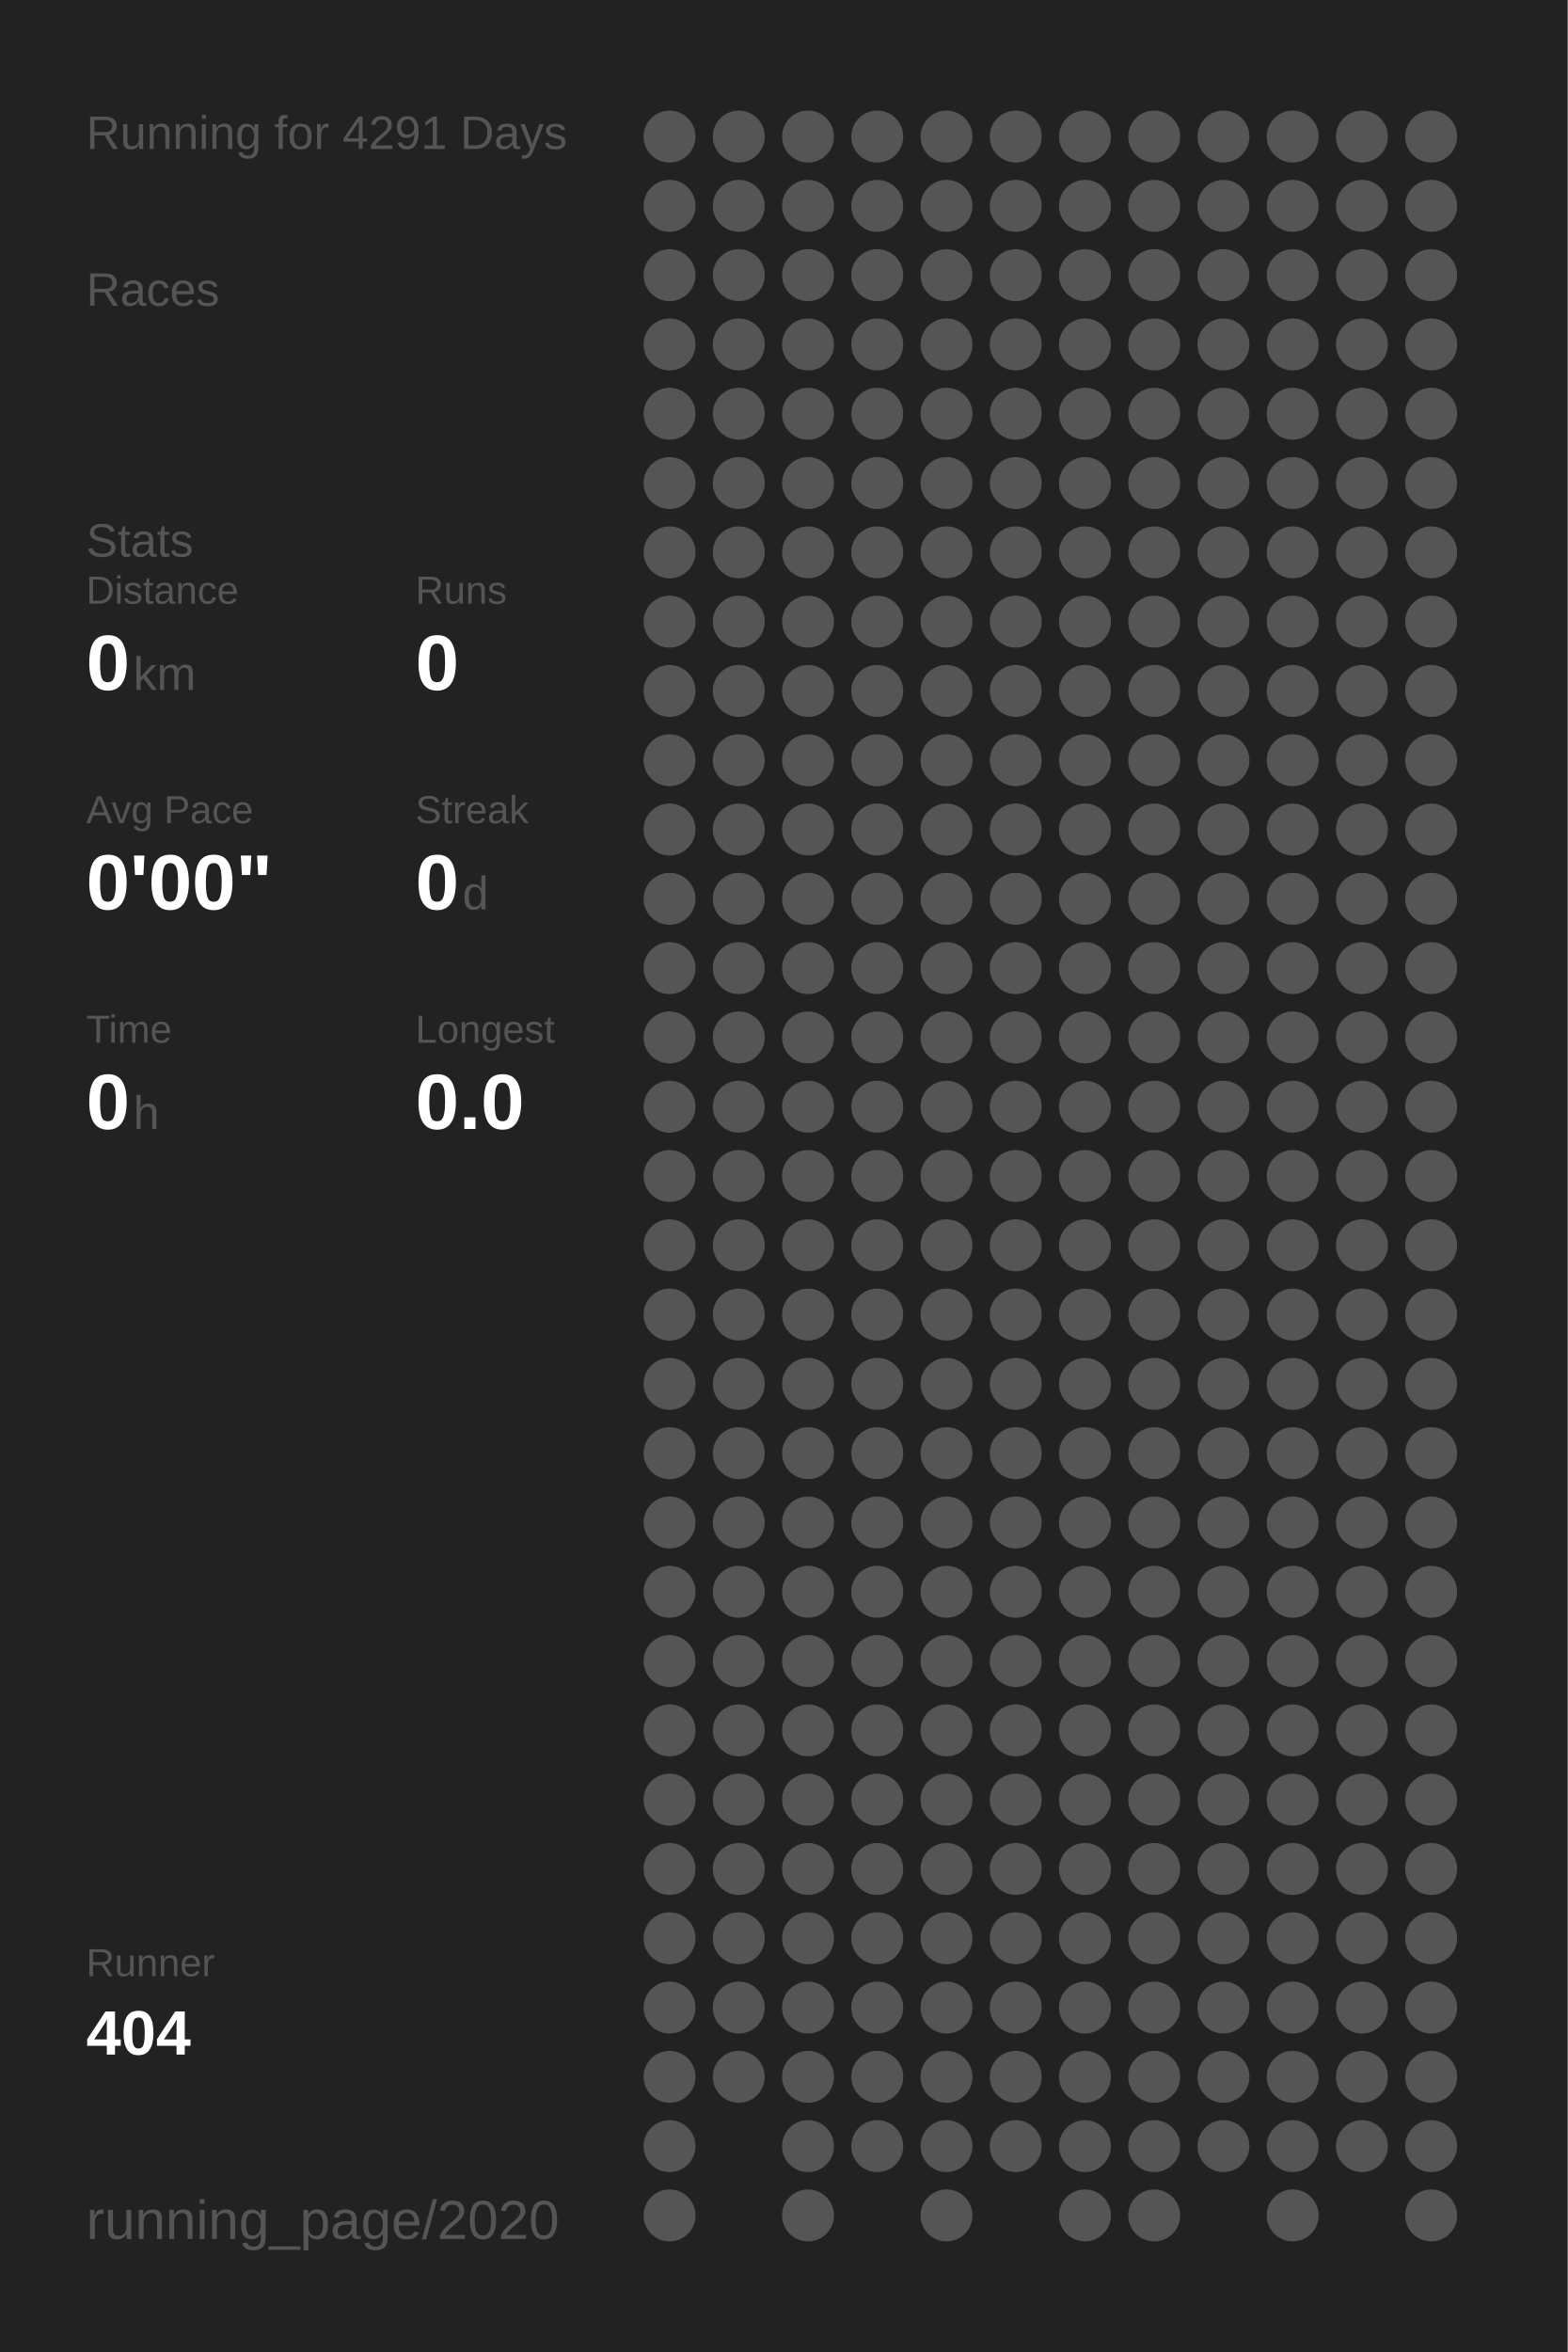
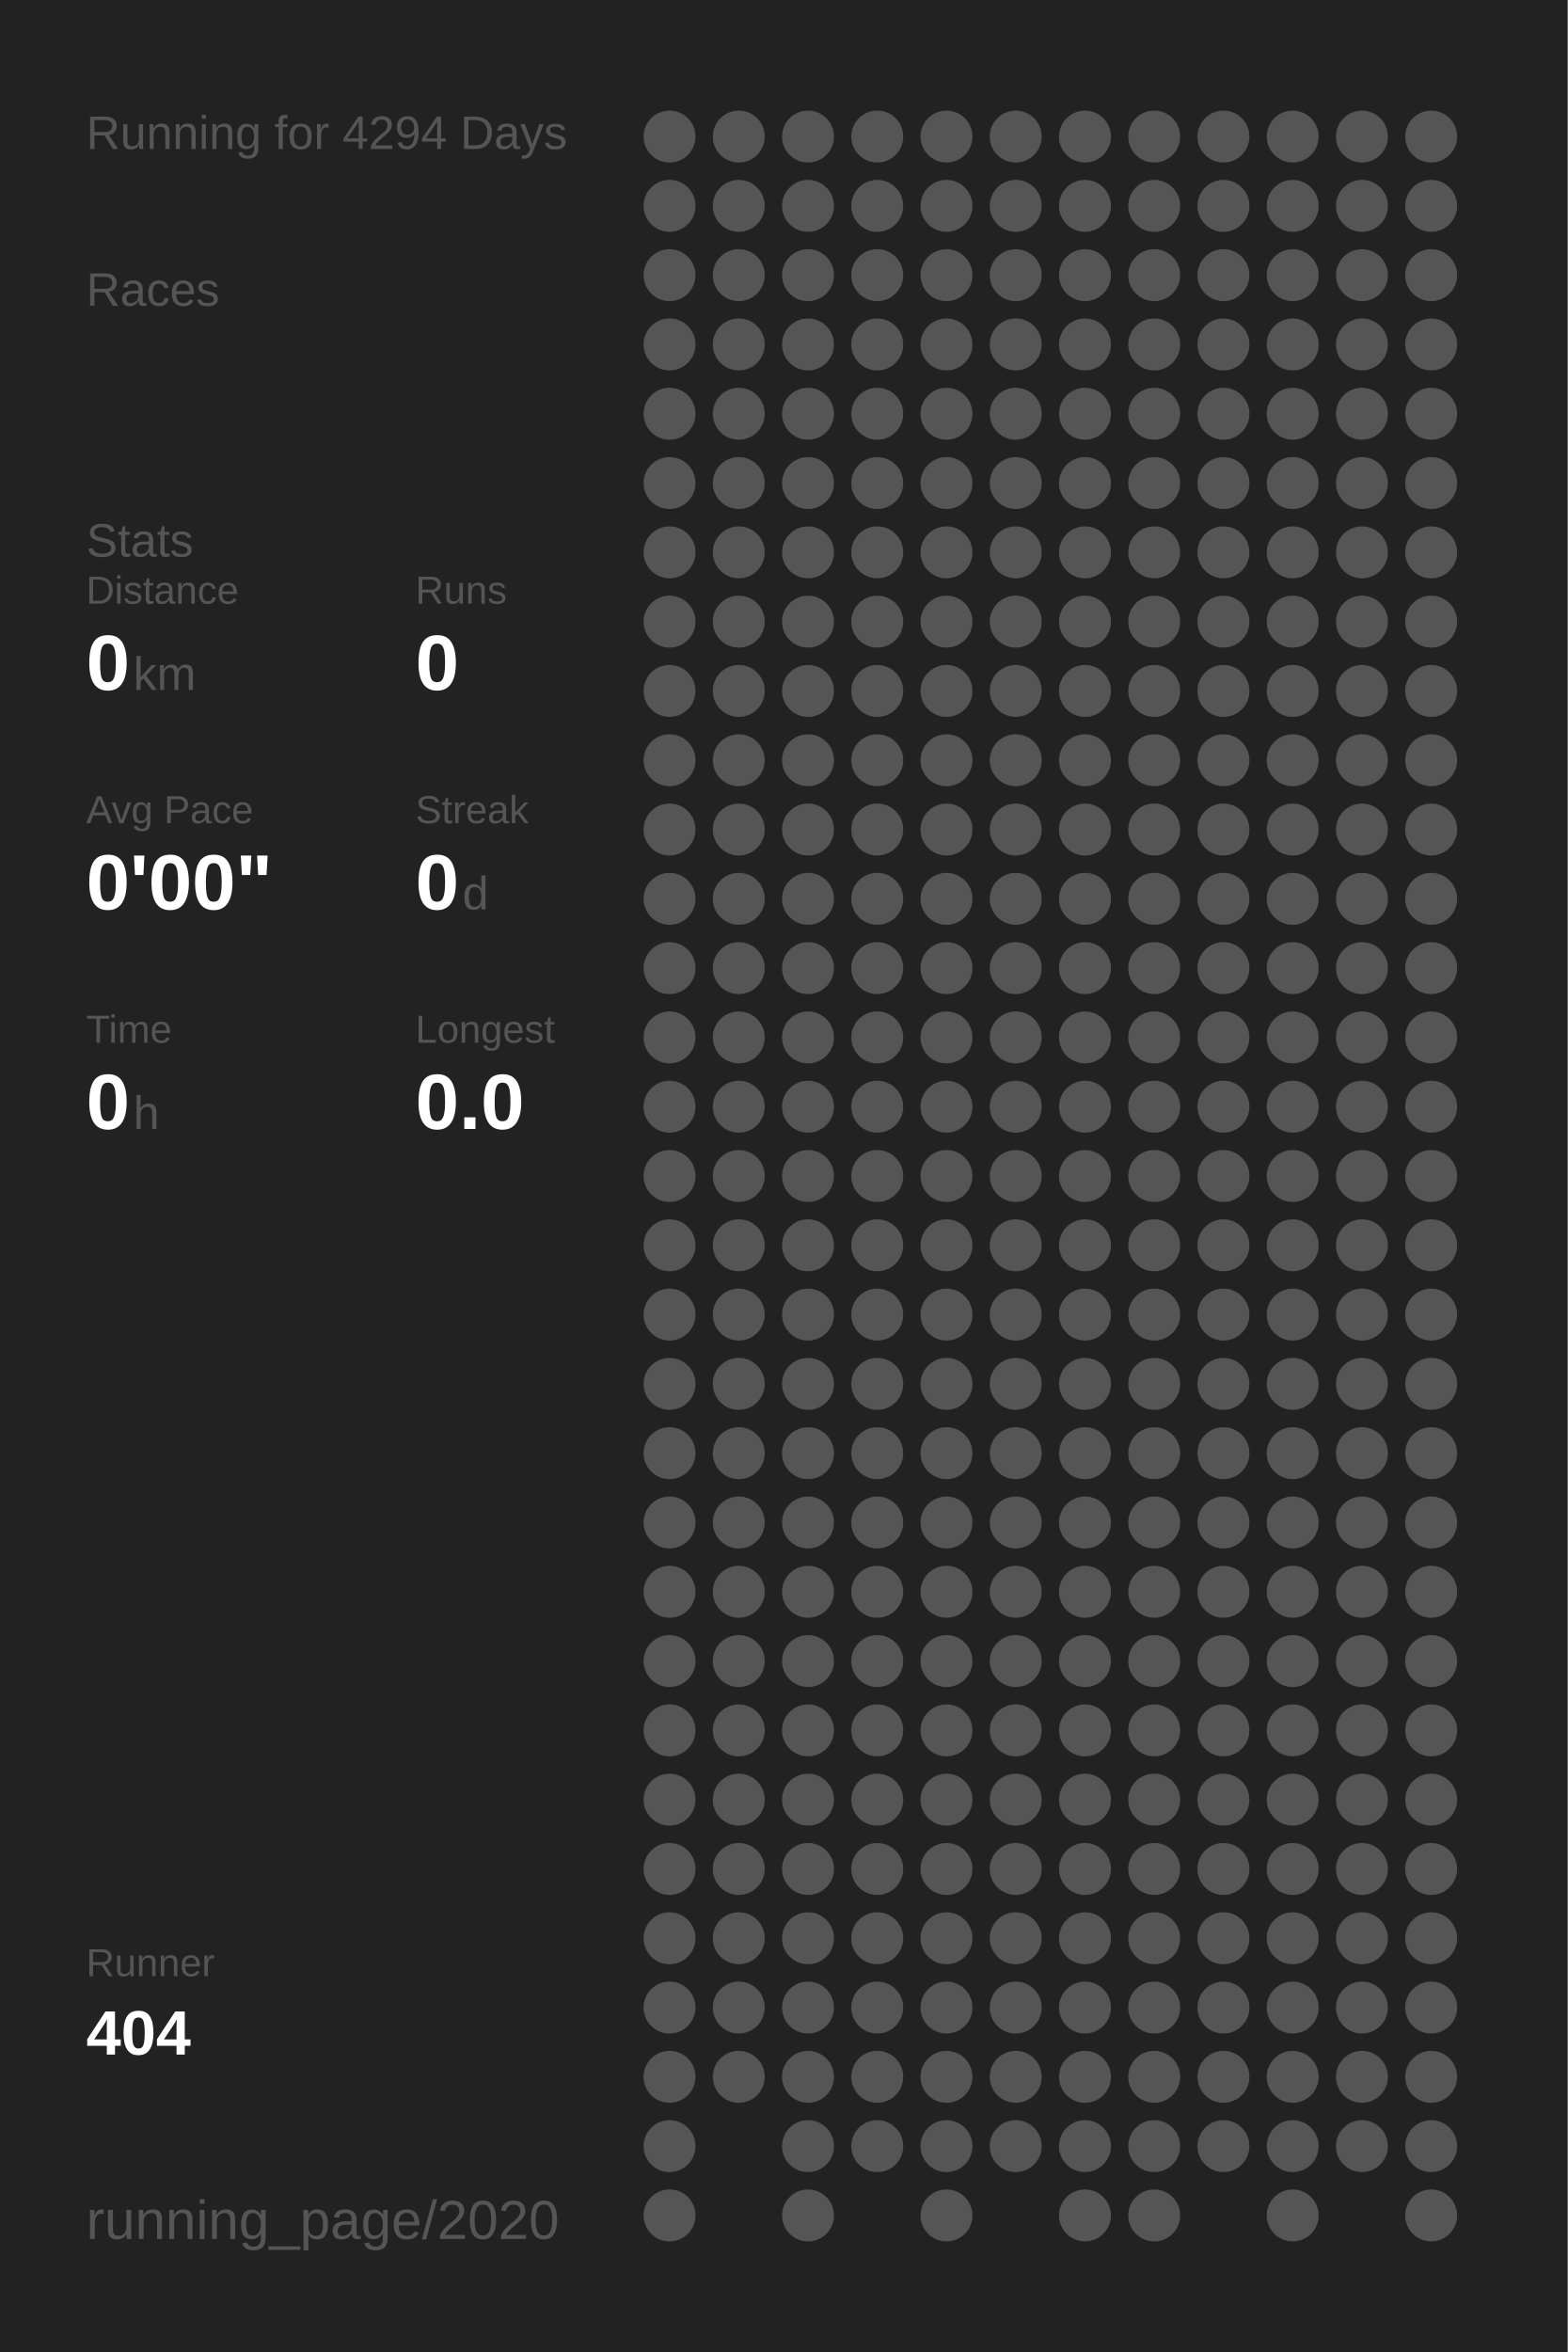
<svg xmlns="http://www.w3.org/2000/svg" baseProfile="full" height="300mm" version="1.1" viewBox="0,0,200,300" width="200mm">
  <defs />
  <rect fill="#222222" height="300" width="200" x="0" y="0" />
-   <text fill="#555555" style="font-size:6px; font-family:Arial;" x="11" y="19">Running for 4291 Days</text>
+   <text fill="#555555" style="font-size:6px; font-family:Arial;" x="11" y="19">Running for 4294 Days</text>
  <text fill="#555555" style="font-size:6px; font-family:Arial;" x="11" y="39">Races</text>
  <text fill="#555555" style="font-size:6px; font-family:Arial;" x="11" y="71">Stats</text>
  <text fill="#555555" style="font-size:5px; font-family:Arial;" x="11" y="77">Distance</text>
  <text fill="#FFFFFF" style="font-size:10px; font-family:Arial; font-weight:bold;" x="11" y="88">0</text>
  <text fill="#555555" style="font-size:6px; font-family:Arial;" x="17" y="88">km</text>
  <text fill="#555555" style="font-size:5px; font-family:Arial;" x="53" y="77">Runs</text>
  <text fill="#FFFFFF" style="font-size:10px; font-family:Arial; font-weight:bold;" x="53" y="88">0</text>
  <text fill="#555555" style="font-size:5px; font-family:Arial;" x="11" y="105">Avg Pace</text>
  <text fill="#FFFFFF" style="font-size:10px; font-family:Arial; font-weight:bold;" x="11" y="116">0'00"</text>
  <text fill="#555555" style="font-size:5px; font-family:Arial;" x="53" y="105">Streak</text>
  <text fill="#FFFFFF" style="font-size:10px; font-family:Arial; font-weight:bold;" x="53" y="116">0</text>
  <text fill="#555555" style="font-size:6px; font-family:Arial;" x="59" y="116">d</text>
  <text fill="#555555" style="font-size:5px; font-family:Arial;" x="11" y="133">Time</text>
  <text fill="#FFFFFF" style="font-size:10px; font-family:Arial; font-weight:bold;" x="11" y="144">0</text>
  <text fill="#555555" style="font-size:6px; font-family:Arial;" x="17" y="144">h</text>
  <text fill="#555555" style="font-size:5px; font-family:Arial;" x="53" y="133">Longest</text>
  <text fill="#FFFFFF" style="font-size:10px; font-family:Arial; font-weight:bold;" x="53" y="144">0.0</text>
  <text fill="#555555" style="font-size:5px; font-family:Arial;" x="11" y="252.065">Runner</text>
  <text fill="#FFFFFF" style="font-size:8px; font-family:Arial; font-weight:bold;" x="11" y="262.065">404</text>
  <text fill="#555555" style="font-size:7px; font-family:Arial;" x="11" y="285.581">running_page/2020</text>
  <circle cx="85.417" cy="17.419" fill="#555555" r="3.312" />
  <circle cx="85.417" cy="26.258" fill="#555555" r="3.312" />
  <circle cx="85.417" cy="35.097" fill="#555555" r="3.312" />
  <circle cx="85.417" cy="43.935" fill="#555555" r="3.312" />
  <circle cx="85.417" cy="52.774" fill="#555555" r="3.312" />
  <circle cx="85.417" cy="61.613" fill="#555555" r="3.312" />
  <circle cx="85.417" cy="70.452" fill="#555555" r="3.312" />
  <circle cx="85.417" cy="79.29" fill="#555555" r="3.312" />
  <circle cx="85.417" cy="88.129" fill="#555555" r="3.312" />
  <circle cx="85.417" cy="96.968" fill="#555555" r="3.312" />
  <circle cx="85.417" cy="105.806" fill="#555555" r="3.312" />
  <circle cx="85.417" cy="114.645" fill="#555555" r="3.312" />
  <circle cx="85.417" cy="123.484" fill="#555555" r="3.312" />
  <circle cx="85.417" cy="132.323" fill="#555555" r="3.312" />
  <circle cx="85.417" cy="141.161" fill="#555555" r="3.312" />
  <circle cx="85.417" cy="150" fill="#555555" r="3.312" />
  <circle cx="85.417" cy="158.839" fill="#555555" r="3.312" />
  <circle cx="85.417" cy="167.677" fill="#555555" r="3.312" />
  <circle cx="85.417" cy="176.516" fill="#555555" r="3.312" />
  <circle cx="85.417" cy="185.355" fill="#555555" r="3.312" />
  <circle cx="85.417" cy="194.194" fill="#555555" r="3.312" />
  <circle cx="85.417" cy="203.032" fill="#555555" r="3.312" />
  <circle cx="85.417" cy="211.871" fill="#555555" r="3.312" />
  <circle cx="85.417" cy="220.71" fill="#555555" r="3.312" />
  <circle cx="85.417" cy="229.548" fill="#555555" r="3.312" />
  <circle cx="85.417" cy="238.387" fill="#555555" r="3.312" />
  <circle cx="85.417" cy="247.226" fill="#555555" r="3.312" />
  <circle cx="85.417" cy="256.065" fill="#555555" r="3.312" />
  <circle cx="85.417" cy="264.903" fill="#555555" r="3.312" />
  <circle cx="85.417" cy="273.742" fill="#555555" r="3.312" />
  <circle cx="85.417" cy="282.581" fill="#555555" r="3.312" />
  <circle cx="94.25" cy="17.419" fill="#555555" r="3.312" />
  <circle cx="94.25" cy="26.258" fill="#555555" r="3.312" />
  <circle cx="94.25" cy="35.097" fill="#555555" r="3.312" />
  <circle cx="94.25" cy="43.935" fill="#555555" r="3.312" />
  <circle cx="94.25" cy="52.774" fill="#555555" r="3.312" />
  <circle cx="94.25" cy="61.613" fill="#555555" r="3.312" />
  <circle cx="94.25" cy="70.452" fill="#555555" r="3.312" />
  <circle cx="94.25" cy="79.29" fill="#555555" r="3.312" />
  <circle cx="94.25" cy="88.129" fill="#555555" r="3.312" />
  <circle cx="94.25" cy="96.968" fill="#555555" r="3.312" />
  <circle cx="94.25" cy="105.806" fill="#555555" r="3.312" />
  <circle cx="94.25" cy="114.645" fill="#555555" r="3.312" />
  <circle cx="94.25" cy="123.484" fill="#555555" r="3.312" />
  <circle cx="94.25" cy="132.323" fill="#555555" r="3.312" />
  <circle cx="94.25" cy="141.161" fill="#555555" r="3.312" />
  <circle cx="94.25" cy="150" fill="#555555" r="3.312" />
  <circle cx="94.25" cy="158.839" fill="#555555" r="3.312" />
  <circle cx="94.25" cy="167.677" fill="#555555" r="3.312" />
  <circle cx="94.25" cy="176.516" fill="#555555" r="3.312" />
  <circle cx="94.25" cy="185.355" fill="#555555" r="3.312" />
  <circle cx="94.25" cy="194.194" fill="#555555" r="3.312" />
  <circle cx="94.25" cy="203.032" fill="#555555" r="3.312" />
  <circle cx="94.25" cy="211.871" fill="#555555" r="3.312" />
  <circle cx="94.25" cy="220.71" fill="#555555" r="3.312" />
  <circle cx="94.25" cy="229.548" fill="#555555" r="3.312" />
  <circle cx="94.25" cy="238.387" fill="#555555" r="3.312" />
  <circle cx="94.25" cy="247.226" fill="#555555" r="3.312" />
  <circle cx="94.25" cy="256.065" fill="#555555" r="3.312" />
  <circle cx="94.25" cy="264.903" fill="#555555" r="3.312" />
  <circle cx="103.083" cy="17.419" fill="#555555" r="3.312" />
  <circle cx="103.083" cy="26.258" fill="#555555" r="3.312" />
  <circle cx="103.083" cy="35.097" fill="#555555" r="3.312" />
  <circle cx="103.083" cy="43.935" fill="#555555" r="3.312" />
  <circle cx="103.083" cy="52.774" fill="#555555" r="3.312" />
  <circle cx="103.083" cy="61.613" fill="#555555" r="3.312" />
  <circle cx="103.083" cy="70.452" fill="#555555" r="3.312" />
  <circle cx="103.083" cy="79.29" fill="#555555" r="3.312" />
  <circle cx="103.083" cy="88.129" fill="#555555" r="3.312" />
  <circle cx="103.083" cy="96.968" fill="#555555" r="3.312" />
  <circle cx="103.083" cy="105.806" fill="#555555" r="3.312" />
  <circle cx="103.083" cy="114.645" fill="#555555" r="3.312" />
  <circle cx="103.083" cy="123.484" fill="#555555" r="3.312" />
  <circle cx="103.083" cy="132.323" fill="#555555" r="3.312" />
  <circle cx="103.083" cy="141.161" fill="#555555" r="3.312" />
  <circle cx="103.083" cy="150" fill="#555555" r="3.312" />
  <circle cx="103.083" cy="158.839" fill="#555555" r="3.312" />
  <circle cx="103.083" cy="167.677" fill="#555555" r="3.312" />
  <circle cx="103.083" cy="176.516" fill="#555555" r="3.312" />
  <circle cx="103.083" cy="185.355" fill="#555555" r="3.312" />
  <circle cx="103.083" cy="194.194" fill="#555555" r="3.312" />
  <circle cx="103.083" cy="203.032" fill="#555555" r="3.312" />
  <circle cx="103.083" cy="211.871" fill="#555555" r="3.312" />
  <circle cx="103.083" cy="220.71" fill="#555555" r="3.312" />
  <circle cx="103.083" cy="229.548" fill="#555555" r="3.312" />
  <circle cx="103.083" cy="238.387" fill="#555555" r="3.312" />
  <circle cx="103.083" cy="247.226" fill="#555555" r="3.312" />
  <circle cx="103.083" cy="256.065" fill="#555555" r="3.312" />
  <circle cx="103.083" cy="264.903" fill="#555555" r="3.312" />
  <circle cx="103.083" cy="273.742" fill="#555555" r="3.312" />
  <circle cx="103.083" cy="282.581" fill="#555555" r="3.312" />
  <circle cx="111.917" cy="17.419" fill="#555555" r="3.312" />
  <circle cx="111.917" cy="26.258" fill="#555555" r="3.312" />
  <circle cx="111.917" cy="35.097" fill="#555555" r="3.312" />
  <circle cx="111.917" cy="43.935" fill="#555555" r="3.312" />
  <circle cx="111.917" cy="52.774" fill="#555555" r="3.312" />
  <circle cx="111.917" cy="61.613" fill="#555555" r="3.312" />
  <circle cx="111.917" cy="70.452" fill="#555555" r="3.312" />
  <circle cx="111.917" cy="79.29" fill="#555555" r="3.312" />
  <circle cx="111.917" cy="88.129" fill="#555555" r="3.312" />
  <circle cx="111.917" cy="96.968" fill="#555555" r="3.312" />
  <circle cx="111.917" cy="105.806" fill="#555555" r="3.312" />
  <circle cx="111.917" cy="114.645" fill="#555555" r="3.312" />
  <circle cx="111.917" cy="123.484" fill="#555555" r="3.312" />
  <circle cx="111.917" cy="132.323" fill="#555555" r="3.312" />
  <circle cx="111.917" cy="141.161" fill="#555555" r="3.312" />
  <circle cx="111.917" cy="150" fill="#555555" r="3.312" />
  <circle cx="111.917" cy="158.839" fill="#555555" r="3.312" />
  <circle cx="111.917" cy="167.677" fill="#555555" r="3.312" />
  <circle cx="111.917" cy="176.516" fill="#555555" r="3.312" />
  <circle cx="111.917" cy="185.355" fill="#555555" r="3.312" />
  <circle cx="111.917" cy="194.194" fill="#555555" r="3.312" />
  <circle cx="111.917" cy="203.032" fill="#555555" r="3.312" />
  <circle cx="111.917" cy="211.871" fill="#555555" r="3.312" />
  <circle cx="111.917" cy="220.71" fill="#555555" r="3.312" />
  <circle cx="111.917" cy="229.548" fill="#555555" r="3.312" />
  <circle cx="111.917" cy="238.387" fill="#555555" r="3.312" />
  <circle cx="111.917" cy="247.226" fill="#555555" r="3.312" />
  <circle cx="111.917" cy="256.065" fill="#555555" r="3.312" />
  <circle cx="111.917" cy="264.903" fill="#555555" r="3.312" />
  <circle cx="111.917" cy="273.742" fill="#555555" r="3.312" />
  <circle cx="120.75" cy="17.419" fill="#555555" r="3.312" />
  <circle cx="120.75" cy="26.258" fill="#555555" r="3.312" />
  <circle cx="120.75" cy="35.097" fill="#555555" r="3.312" />
  <circle cx="120.75" cy="43.935" fill="#555555" r="3.312" />
  <circle cx="120.75" cy="52.774" fill="#555555" r="3.312" />
  <circle cx="120.75" cy="61.613" fill="#555555" r="3.312" />
  <circle cx="120.75" cy="70.452" fill="#555555" r="3.312" />
  <circle cx="120.75" cy="79.29" fill="#555555" r="3.312" />
  <circle cx="120.75" cy="88.129" fill="#555555" r="3.312" />
  <circle cx="120.75" cy="96.968" fill="#555555" r="3.312" />
  <circle cx="120.75" cy="105.806" fill="#555555" r="3.312" />
  <circle cx="120.75" cy="114.645" fill="#555555" r="3.312" />
  <circle cx="120.75" cy="123.484" fill="#555555" r="3.312" />
  <circle cx="120.75" cy="132.323" fill="#555555" r="3.312" />
  <circle cx="120.75" cy="141.161" fill="#555555" r="3.312" />
  <circle cx="120.75" cy="150" fill="#555555" r="3.312" />
  <circle cx="120.75" cy="158.839" fill="#555555" r="3.312" />
  <circle cx="120.75" cy="167.677" fill="#555555" r="3.312" />
  <circle cx="120.75" cy="176.516" fill="#555555" r="3.312" />
  <circle cx="120.75" cy="185.355" fill="#555555" r="3.312" />
  <circle cx="120.75" cy="194.194" fill="#555555" r="3.312" />
  <circle cx="120.75" cy="203.032" fill="#555555" r="3.312" />
  <circle cx="120.75" cy="211.871" fill="#555555" r="3.312" />
  <circle cx="120.75" cy="220.71" fill="#555555" r="3.312" />
  <circle cx="120.75" cy="229.548" fill="#555555" r="3.312" />
  <circle cx="120.75" cy="238.387" fill="#555555" r="3.312" />
  <circle cx="120.75" cy="247.226" fill="#555555" r="3.312" />
  <circle cx="120.75" cy="256.065" fill="#555555" r="3.312" />
  <circle cx="120.75" cy="264.903" fill="#555555" r="3.312" />
  <circle cx="120.75" cy="273.742" fill="#555555" r="3.312" />
  <circle cx="120.75" cy="282.581" fill="#555555" r="3.312" />
  <circle cx="129.583" cy="17.419" fill="#555555" r="3.312" />
  <circle cx="129.583" cy="26.258" fill="#555555" r="3.312" />
  <circle cx="129.583" cy="35.097" fill="#555555" r="3.312" />
  <circle cx="129.583" cy="43.935" fill="#555555" r="3.312" />
  <circle cx="129.583" cy="52.774" fill="#555555" r="3.312" />
  <circle cx="129.583" cy="61.613" fill="#555555" r="3.312" />
  <circle cx="129.583" cy="70.452" fill="#555555" r="3.312" />
  <circle cx="129.583" cy="79.29" fill="#555555" r="3.312" />
  <circle cx="129.583" cy="88.129" fill="#555555" r="3.312" />
  <circle cx="129.583" cy="96.968" fill="#555555" r="3.312" />
  <circle cx="129.583" cy="105.806" fill="#555555" r="3.312" />
  <circle cx="129.583" cy="114.645" fill="#555555" r="3.312" />
  <circle cx="129.583" cy="123.484" fill="#555555" r="3.312" />
  <circle cx="129.583" cy="132.323" fill="#555555" r="3.312" />
  <circle cx="129.583" cy="141.161" fill="#555555" r="3.312" />
  <circle cx="129.583" cy="150" fill="#555555" r="3.312" />
  <circle cx="129.583" cy="158.839" fill="#555555" r="3.312" />
  <circle cx="129.583" cy="167.677" fill="#555555" r="3.312" />
  <circle cx="129.583" cy="176.516" fill="#555555" r="3.312" />
  <circle cx="129.583" cy="185.355" fill="#555555" r="3.312" />
  <circle cx="129.583" cy="194.194" fill="#555555" r="3.312" />
  <circle cx="129.583" cy="203.032" fill="#555555" r="3.312" />
  <circle cx="129.583" cy="211.871" fill="#555555" r="3.312" />
  <circle cx="129.583" cy="220.71" fill="#555555" r="3.312" />
  <circle cx="129.583" cy="229.548" fill="#555555" r="3.312" />
  <circle cx="129.583" cy="238.387" fill="#555555" r="3.312" />
  <circle cx="129.583" cy="247.226" fill="#555555" r="3.312" />
  <circle cx="129.583" cy="256.065" fill="#555555" r="3.312" />
  <circle cx="129.583" cy="264.903" fill="#555555" r="3.312" />
  <circle cx="129.583" cy="273.742" fill="#555555" r="3.312" />
  <circle cx="138.417" cy="17.419" fill="#555555" r="3.312" />
  <circle cx="138.417" cy="26.258" fill="#555555" r="3.312" />
  <circle cx="138.417" cy="35.097" fill="#555555" r="3.312" />
  <circle cx="138.417" cy="43.935" fill="#555555" r="3.312" />
  <circle cx="138.417" cy="52.774" fill="#555555" r="3.312" />
  <circle cx="138.417" cy="61.613" fill="#555555" r="3.312" />
  <circle cx="138.417" cy="70.452" fill="#555555" r="3.312" />
  <circle cx="138.417" cy="79.29" fill="#555555" r="3.312" />
  <circle cx="138.417" cy="88.129" fill="#555555" r="3.312" />
  <circle cx="138.417" cy="96.968" fill="#555555" r="3.312" />
  <circle cx="138.417" cy="105.806" fill="#555555" r="3.312" />
  <circle cx="138.417" cy="114.645" fill="#555555" r="3.312" />
  <circle cx="138.417" cy="123.484" fill="#555555" r="3.312" />
  <circle cx="138.417" cy="132.323" fill="#555555" r="3.312" />
  <circle cx="138.417" cy="141.161" fill="#555555" r="3.312" />
  <circle cx="138.417" cy="150" fill="#555555" r="3.312" />
  <circle cx="138.417" cy="158.839" fill="#555555" r="3.312" />
  <circle cx="138.417" cy="167.677" fill="#555555" r="3.312" />
  <circle cx="138.417" cy="176.516" fill="#555555" r="3.312" />
  <circle cx="138.417" cy="185.355" fill="#555555" r="3.312" />
  <circle cx="138.417" cy="194.194" fill="#555555" r="3.312" />
  <circle cx="138.417" cy="203.032" fill="#555555" r="3.312" />
  <circle cx="138.417" cy="211.871" fill="#555555" r="3.312" />
  <circle cx="138.417" cy="220.71" fill="#555555" r="3.312" />
  <circle cx="138.417" cy="229.548" fill="#555555" r="3.312" />
  <circle cx="138.417" cy="238.387" fill="#555555" r="3.312" />
  <circle cx="138.417" cy="247.226" fill="#555555" r="3.312" />
  <circle cx="138.417" cy="256.065" fill="#555555" r="3.312" />
  <circle cx="138.417" cy="264.903" fill="#555555" r="3.312" />
  <circle cx="138.417" cy="273.742" fill="#555555" r="3.312" />
  <circle cx="138.417" cy="282.581" fill="#555555" r="3.312" />
  <circle cx="147.25" cy="17.419" fill="#555555" r="3.312" />
  <circle cx="147.25" cy="26.258" fill="#555555" r="3.312" />
  <circle cx="147.25" cy="35.097" fill="#555555" r="3.312" />
  <circle cx="147.25" cy="43.935" fill="#555555" r="3.312" />
  <circle cx="147.25" cy="52.774" fill="#555555" r="3.312" />
  <circle cx="147.25" cy="61.613" fill="#555555" r="3.312" />
  <circle cx="147.25" cy="70.452" fill="#555555" r="3.312" />
  <circle cx="147.25" cy="79.29" fill="#555555" r="3.312" />
  <circle cx="147.25" cy="88.129" fill="#555555" r="3.312" />
  <circle cx="147.25" cy="96.968" fill="#555555" r="3.312" />
  <circle cx="147.25" cy="105.806" fill="#555555" r="3.312" />
  <circle cx="147.25" cy="114.645" fill="#555555" r="3.312" />
  <circle cx="147.25" cy="123.484" fill="#555555" r="3.312" />
  <circle cx="147.25" cy="132.323" fill="#555555" r="3.312" />
  <circle cx="147.25" cy="141.161" fill="#555555" r="3.312" />
  <circle cx="147.25" cy="150" fill="#555555" r="3.312" />
  <circle cx="147.25" cy="158.839" fill="#555555" r="3.312" />
  <circle cx="147.25" cy="167.677" fill="#555555" r="3.312" />
  <circle cx="147.25" cy="176.516" fill="#555555" r="3.312" />
  <circle cx="147.25" cy="185.355" fill="#555555" r="3.312" />
  <circle cx="147.25" cy="194.194" fill="#555555" r="3.312" />
  <circle cx="147.25" cy="203.032" fill="#555555" r="3.312" />
  <circle cx="147.25" cy="211.871" fill="#555555" r="3.312" />
  <circle cx="147.25" cy="220.71" fill="#555555" r="3.312" />
  <circle cx="147.25" cy="229.548" fill="#555555" r="3.312" />
  <circle cx="147.25" cy="238.387" fill="#555555" r="3.312" />
  <circle cx="147.25" cy="247.226" fill="#555555" r="3.312" />
  <circle cx="147.25" cy="256.065" fill="#555555" r="3.312" />
  <circle cx="147.25" cy="264.903" fill="#555555" r="3.312" />
  <circle cx="147.25" cy="273.742" fill="#555555" r="3.312" />
  <circle cx="147.25" cy="282.581" fill="#555555" r="3.312" />
  <circle cx="156.083" cy="17.419" fill="#555555" r="3.312" />
  <circle cx="156.083" cy="26.258" fill="#555555" r="3.312" />
  <circle cx="156.083" cy="35.097" fill="#555555" r="3.312" />
  <circle cx="156.083" cy="43.935" fill="#555555" r="3.312" />
  <circle cx="156.083" cy="52.774" fill="#555555" r="3.312" />
  <circle cx="156.083" cy="61.613" fill="#555555" r="3.312" />
  <circle cx="156.083" cy="70.452" fill="#555555" r="3.312" />
  <circle cx="156.083" cy="79.29" fill="#555555" r="3.312" />
  <circle cx="156.083" cy="88.129" fill="#555555" r="3.312" />
  <circle cx="156.083" cy="96.968" fill="#555555" r="3.312" />
  <circle cx="156.083" cy="105.806" fill="#555555" r="3.312" />
  <circle cx="156.083" cy="114.645" fill="#555555" r="3.312" />
  <circle cx="156.083" cy="123.484" fill="#555555" r="3.312" />
  <circle cx="156.083" cy="132.323" fill="#555555" r="3.312" />
  <circle cx="156.083" cy="141.161" fill="#555555" r="3.312" />
  <circle cx="156.083" cy="150" fill="#555555" r="3.312" />
  <circle cx="156.083" cy="158.839" fill="#555555" r="3.312" />
  <circle cx="156.083" cy="167.677" fill="#555555" r="3.312" />
  <circle cx="156.083" cy="176.516" fill="#555555" r="3.312" />
  <circle cx="156.083" cy="185.355" fill="#555555" r="3.312" />
  <circle cx="156.083" cy="194.194" fill="#555555" r="3.312" />
  <circle cx="156.083" cy="203.032" fill="#555555" r="3.312" />
  <circle cx="156.083" cy="211.871" fill="#555555" r="3.312" />
  <circle cx="156.083" cy="220.71" fill="#555555" r="3.312" />
  <circle cx="156.083" cy="229.548" fill="#555555" r="3.312" />
  <circle cx="156.083" cy="238.387" fill="#555555" r="3.312" />
  <circle cx="156.083" cy="247.226" fill="#555555" r="3.312" />
  <circle cx="156.083" cy="256.065" fill="#555555" r="3.312" />
  <circle cx="156.083" cy="264.903" fill="#555555" r="3.312" />
  <circle cx="156.083" cy="273.742" fill="#555555" r="3.312" />
  <circle cx="164.917" cy="17.419" fill="#555555" r="3.312" />
  <circle cx="164.917" cy="26.258" fill="#555555" r="3.312" />
  <circle cx="164.917" cy="35.097" fill="#555555" r="3.312" />
  <circle cx="164.917" cy="43.935" fill="#555555" r="3.312" />
  <circle cx="164.917" cy="52.774" fill="#555555" r="3.312" />
  <circle cx="164.917" cy="61.613" fill="#555555" r="3.312" />
  <circle cx="164.917" cy="70.452" fill="#555555" r="3.312" />
  <circle cx="164.917" cy="79.29" fill="#555555" r="3.312" />
  <circle cx="164.917" cy="88.129" fill="#555555" r="3.312" />
  <circle cx="164.917" cy="96.968" fill="#555555" r="3.312" />
  <circle cx="164.917" cy="105.806" fill="#555555" r="3.312" />
  <circle cx="164.917" cy="114.645" fill="#555555" r="3.312" />
  <circle cx="164.917" cy="123.484" fill="#555555" r="3.312" />
  <circle cx="164.917" cy="132.323" fill="#555555" r="3.312" />
  <circle cx="164.917" cy="141.161" fill="#555555" r="3.312" />
  <circle cx="164.917" cy="150" fill="#555555" r="3.312" />
  <circle cx="164.917" cy="158.839" fill="#555555" r="3.312" />
  <circle cx="164.917" cy="167.677" fill="#555555" r="3.312" />
  <circle cx="164.917" cy="176.516" fill="#555555" r="3.312" />
  <circle cx="164.917" cy="185.355" fill="#555555" r="3.312" />
  <circle cx="164.917" cy="194.194" fill="#555555" r="3.312" />
  <circle cx="164.917" cy="203.032" fill="#555555" r="3.312" />
  <circle cx="164.917" cy="211.871" fill="#555555" r="3.312" />
  <circle cx="164.917" cy="220.71" fill="#555555" r="3.312" />
  <circle cx="164.917" cy="229.548" fill="#555555" r="3.312" />
  <circle cx="164.917" cy="238.387" fill="#555555" r="3.312" />
  <circle cx="164.917" cy="247.226" fill="#555555" r="3.312" />
  <circle cx="164.917" cy="256.065" fill="#555555" r="3.312" />
  <circle cx="164.917" cy="264.903" fill="#555555" r="3.312" />
  <circle cx="164.917" cy="273.742" fill="#555555" r="3.312" />
  <circle cx="164.917" cy="282.581" fill="#555555" r="3.312" />
  <circle cx="173.75" cy="17.419" fill="#555555" r="3.312" />
  <circle cx="173.75" cy="26.258" fill="#555555" r="3.312" />
  <circle cx="173.75" cy="35.097" fill="#555555" r="3.312" />
  <circle cx="173.75" cy="43.935" fill="#555555" r="3.312" />
  <circle cx="173.75" cy="52.774" fill="#555555" r="3.312" />
  <circle cx="173.75" cy="61.613" fill="#555555" r="3.312" />
  <circle cx="173.75" cy="70.452" fill="#555555" r="3.312" />
  <circle cx="173.75" cy="79.29" fill="#555555" r="3.312" />
  <circle cx="173.75" cy="88.129" fill="#555555" r="3.312" />
  <circle cx="173.75" cy="96.968" fill="#555555" r="3.312" />
  <circle cx="173.75" cy="105.806" fill="#555555" r="3.312" />
  <circle cx="173.75" cy="114.645" fill="#555555" r="3.312" />
  <circle cx="173.75" cy="123.484" fill="#555555" r="3.312" />
  <circle cx="173.75" cy="132.323" fill="#555555" r="3.312" />
  <circle cx="173.75" cy="141.161" fill="#555555" r="3.312" />
  <circle cx="173.75" cy="150" fill="#555555" r="3.312" />
  <circle cx="173.75" cy="158.839" fill="#555555" r="3.312" />
  <circle cx="173.75" cy="167.677" fill="#555555" r="3.312" />
  <circle cx="173.75" cy="176.516" fill="#555555" r="3.312" />
  <circle cx="173.75" cy="185.355" fill="#555555" r="3.312" />
  <circle cx="173.75" cy="194.194" fill="#555555" r="3.312" />
  <circle cx="173.75" cy="203.032" fill="#555555" r="3.312" />
  <circle cx="173.75" cy="211.871" fill="#555555" r="3.312" />
  <circle cx="173.75" cy="220.71" fill="#555555" r="3.312" />
  <circle cx="173.75" cy="229.548" fill="#555555" r="3.312" />
  <circle cx="173.75" cy="238.387" fill="#555555" r="3.312" />
  <circle cx="173.75" cy="247.226" fill="#555555" r="3.312" />
  <circle cx="173.75" cy="256.065" fill="#555555" r="3.312" />
  <circle cx="173.75" cy="264.903" fill="#555555" r="3.312" />
  <circle cx="173.75" cy="273.742" fill="#555555" r="3.312" />
  <circle cx="182.583" cy="17.419" fill="#555555" r="3.312" />
  <circle cx="182.583" cy="26.258" fill="#555555" r="3.312" />
  <circle cx="182.583" cy="35.097" fill="#555555" r="3.312" />
  <circle cx="182.583" cy="43.935" fill="#555555" r="3.312" />
  <circle cx="182.583" cy="52.774" fill="#555555" r="3.312" />
  <circle cx="182.583" cy="61.613" fill="#555555" r="3.312" />
  <circle cx="182.583" cy="70.452" fill="#555555" r="3.312" />
  <circle cx="182.583" cy="79.29" fill="#555555" r="3.312" />
  <circle cx="182.583" cy="88.129" fill="#555555" r="3.312" />
  <circle cx="182.583" cy="96.968" fill="#555555" r="3.312" />
  <circle cx="182.583" cy="105.806" fill="#555555" r="3.312" />
  <circle cx="182.583" cy="114.645" fill="#555555" r="3.312" />
  <circle cx="182.583" cy="123.484" fill="#555555" r="3.312" />
  <circle cx="182.583" cy="132.323" fill="#555555" r="3.312" />
  <circle cx="182.583" cy="141.161" fill="#555555" r="3.312" />
  <circle cx="182.583" cy="150" fill="#555555" r="3.312" />
  <circle cx="182.583" cy="158.839" fill="#555555" r="3.312" />
  <circle cx="182.583" cy="167.677" fill="#555555" r="3.312" />
  <circle cx="182.583" cy="176.516" fill="#555555" r="3.312" />
  <circle cx="182.583" cy="185.355" fill="#555555" r="3.312" />
  <circle cx="182.583" cy="194.194" fill="#555555" r="3.312" />
  <circle cx="182.583" cy="203.032" fill="#555555" r="3.312" />
  <circle cx="182.583" cy="211.871" fill="#555555" r="3.312" />
  <circle cx="182.583" cy="220.71" fill="#555555" r="3.312" />
  <circle cx="182.583" cy="229.548" fill="#555555" r="3.312" />
  <circle cx="182.583" cy="238.387" fill="#555555" r="3.312" />
  <circle cx="182.583" cy="247.226" fill="#555555" r="3.312" />
  <circle cx="182.583" cy="256.065" fill="#555555" r="3.312" />
  <circle cx="182.583" cy="264.903" fill="#555555" r="3.312" />
  <circle cx="182.583" cy="273.742" fill="#555555" r="3.312" />
  <circle cx="182.583" cy="282.581" fill="#555555" r="3.312" />
</svg>
